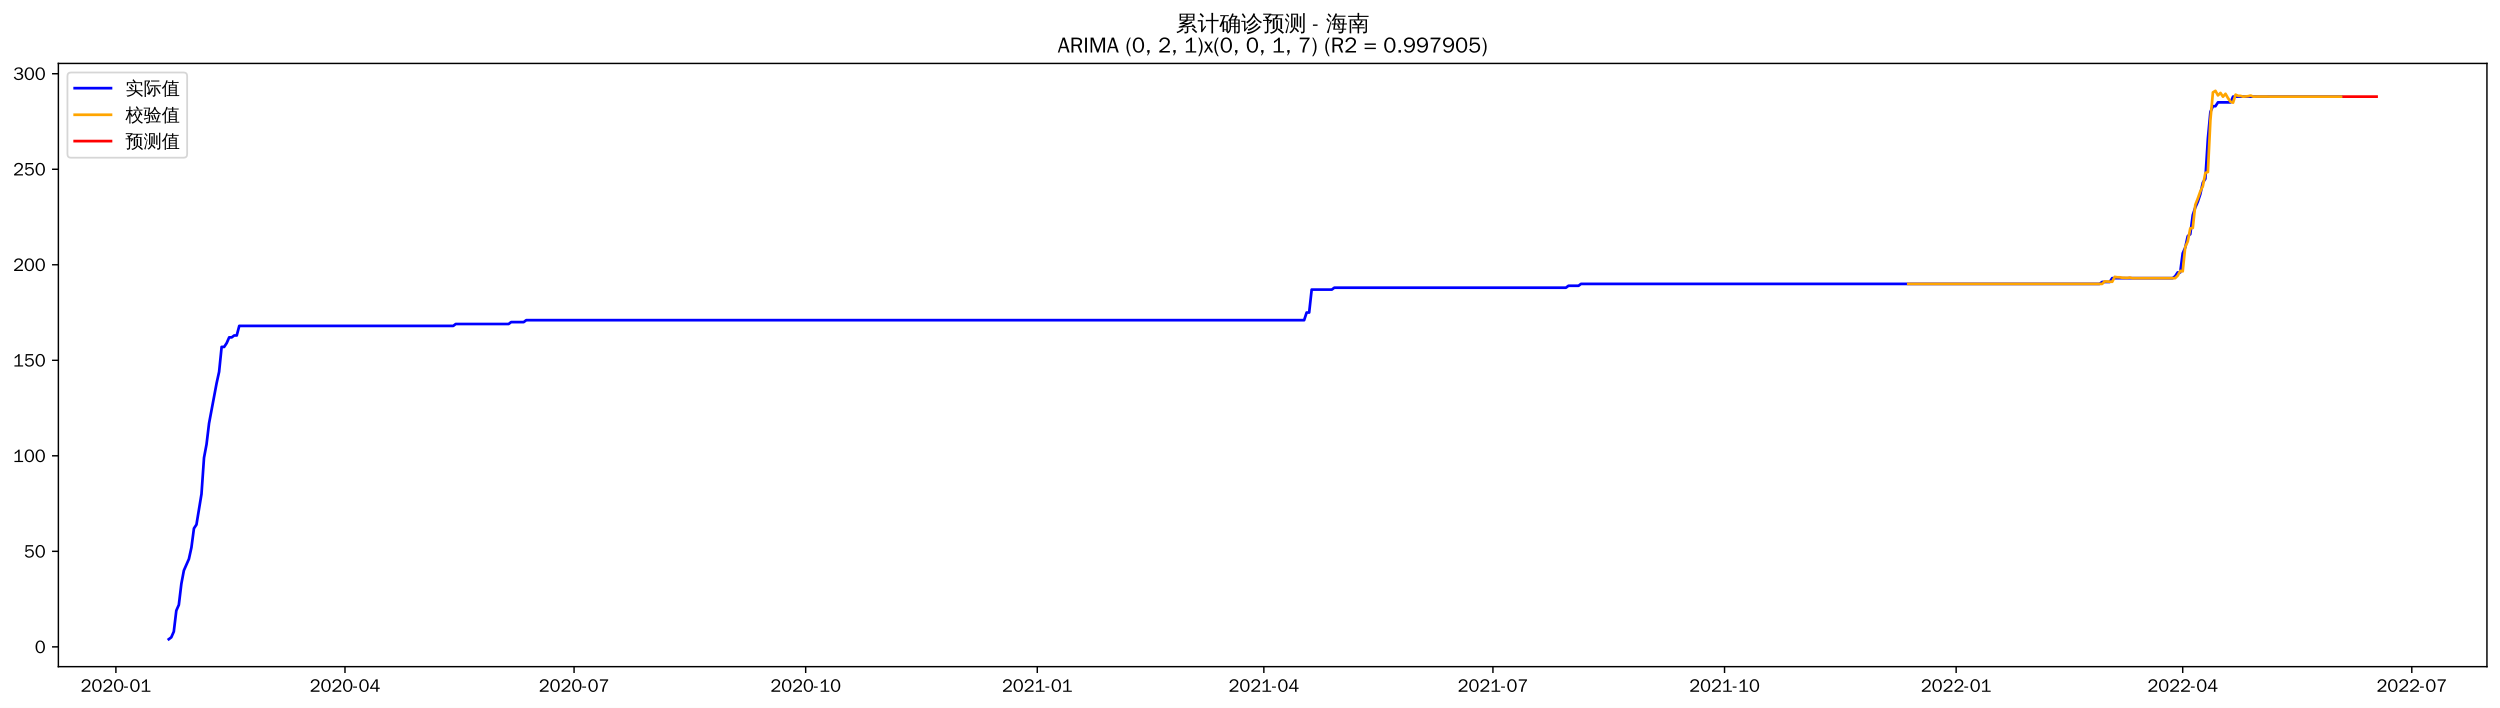
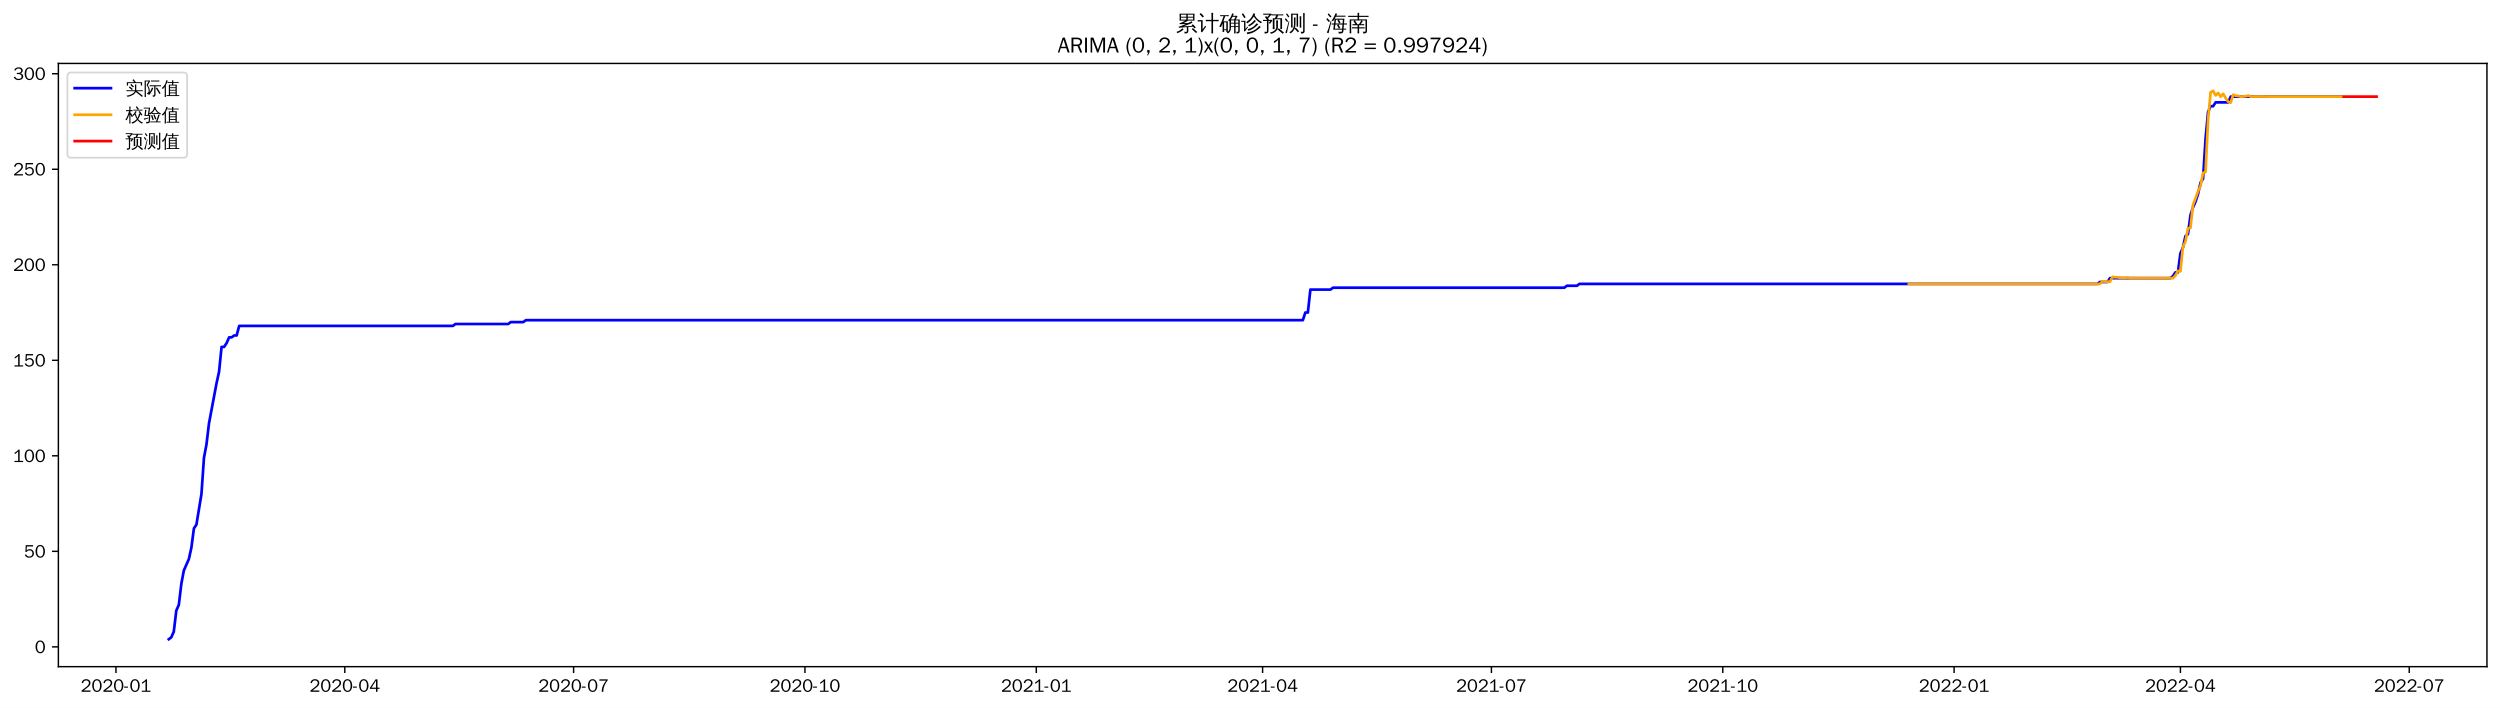
<svg xmlns="http://www.w3.org/2000/svg" xmlns:xlink="http://www.w3.org/1999/xlink" width="1378.591pt" height="390.338pt" viewBox="0 0 1378.591 390.338" version="1.1">
  <defs>
    <style type="text/css">*{stroke-linejoin: round; stroke-linecap: butt}</style>
  </defs>
  <g id="figure_1">
    <g id="patch_1">
      <path d="M 0 390.338  L 1378.591 390.338  L 1378.591 0  L 0 0  z " style="fill: #ffffff" />
    </g>
    <g id="axes_1">
      <g id="patch_2">
        <path d="M 32.191 367.62  L 1371.391 367.62  L 1371.391 34.98  L 32.191 34.98  z " style="fill: #ffffff" />
      </g>
      <g id="matplotlib.axis_1">
        <g id="xtick_1">
          <g id="line2d_1">
            <defs>
-               <path id="m9184fc60f6" d="M 0 0  L 0 3.5  " style="stroke: #000000; stroke-width: 0.8" />
+               <path id="md70f4a81b6" d="M 0 0  L 0 3.5  " style="stroke: #000000; stroke-width: 0.8" />
            </defs>
            <g>
-               <use xlink:href="#m9184fc60f6" x="63.911" y="367.62" style="stroke: #000000; stroke-width: 0.8" />
+               <use xlink:href="#md70f4a81b6" x="63.944" y="367.62" style="stroke: #000000; stroke-width: 0.8" />
            </g>
          </g>
          <g id="text_1">
-             <g transform="translate(44.42123 381.4766)scale(0.1 -0.1)">
+             <g transform="translate(44.45444 381.4766)scale(0.1 -0.1)">
              <defs>
                <path id="WenQuanYiZenHei-32" d="M 3488 0  L 369 0  L 369 456  L 2150 1850  Q 2931 2463 2931 3144  Q 2931 3619 2488 3863  Q 2231 4013 1931 4013  Q 1425 4013 1113 3619  Q 894 3356 881 3013  L 369 3169  Q 531 3981 1213 4300  Q 1544 4456 1950 4456  Q 2631 4456 3088 4044  L 3225 3888  L 3350 3706  Q 3481 3444 3481 3144  Q 3481 2313 2519 1569  L 1069 456  L 3488 456  L 3488 0  z " transform="scale(0.015625)" />
                <path id="WenQuanYiZenHei-30" d="M 3581 2175  Q 3581 1288 3169 638  Q 2713 -63 1938 -63  Q 1025 -63 563 831  Q 256 1425 256 2188  Q 256 3188 700 3819  Q 1138 4456 1888 4456  Q 2863 4456 3306 3500  Q 3581 2925 3581 2175  z M 3019 2100  Q 3019 3356 2500 3806  L 2350 3919  Q 2144 4031 1888 4031  Q 1100 4031 888 2956  Q 819 2625 819 2225  Q 819 1013 1338 569  Q 1588 356 1938 356  Q 2675 356 2925 1294  Q 3019 1663 3019 2100  z " transform="scale(0.015625)" />
                <path id="WenQuanYiZenHei-2d" d="M 1363 1444  L 0 1444  L 0 1844  L 1363 1844  L 1363 1444  z " transform="scale(0.015625)" />
                <path id="WenQuanYiZenHei-31" d="M 3556 0  L 488 0  L 488 406  L 1800 406  L 1800 3725  Q 1231 3125 588 2788  L 588 3338  Q 1456 3781 1931 4388  L 2331 4388  L 2331 406  L 3556 406  L 3556 0  z " transform="scale(0.015625)" />
              </defs>
              <use xlink:href="#WenQuanYiZenHei-32" />
              <use xlink:href="#WenQuanYiZenHei-30" x="59.961" />
              <use xlink:href="#WenQuanYiZenHei-32" x="119.922" />
              <use xlink:href="#WenQuanYiZenHei-30" x="179.883" />
              <use xlink:href="#WenQuanYiZenHei-2d" x="239.844" />
              <use xlink:href="#WenQuanYiZenHei-30" x="269.824" />
              <use xlink:href="#WenQuanYiZenHei-31" x="329.785" />
            </g>
          </g>
        </g>
        <g id="xtick_2">
          <g id="line2d_2">
            <g>
-               <use xlink:href="#m9184fc60f6" x="190.238" y="367.62" style="stroke: #000000; stroke-width: 0.8" />
+               <use xlink:href="#md70f4a81b6" x="190.127" y="367.62" style="stroke: #000000; stroke-width: 0.8" />
            </g>
          </g>
          <g id="text_2">
-             <g transform="translate(170.7478 381.4766)scale(0.1 -0.1)">
+             <g transform="translate(170.6371 381.4766)scale(0.1 -0.1)">
              <defs>
                <path id="WenQuanYiZenHei-34" d="M 3631 1025  L 2913 1025  L 2913 0  L 2381 0  L 2381 1025  L 219 1025  L 219 1388  L 2225 4388  L 2913 4388  L 2913 1444  L 3631 1444  L 3631 1025  z M 2381 1444  L 2381 3963  L 788 1444  L 2381 1444  z " transform="scale(0.015625)" />
              </defs>
              <use xlink:href="#WenQuanYiZenHei-32" />
              <use xlink:href="#WenQuanYiZenHei-30" x="59.961" />
              <use xlink:href="#WenQuanYiZenHei-32" x="119.922" />
              <use xlink:href="#WenQuanYiZenHei-30" x="179.883" />
              <use xlink:href="#WenQuanYiZenHei-2d" x="239.844" />
              <use xlink:href="#WenQuanYiZenHei-30" x="269.824" />
              <use xlink:href="#WenQuanYiZenHei-34" x="329.785" />
            </g>
          </g>
        </g>
        <g id="xtick_3">
          <g id="line2d_3">
            <g>
-               <use xlink:href="#m9184fc60f6" x="316.564" y="367.62" style="stroke: #000000; stroke-width: 0.8" />
+               <use xlink:href="#md70f4a81b6" x="316.31" y="367.62" style="stroke: #000000; stroke-width: 0.8" />
            </g>
          </g>
          <g id="text_3">
-             <g transform="translate(297.0743 381.4766)scale(0.1 -0.1)">
+             <g transform="translate(296.8197 381.4766)scale(0.1 -0.1)">
              <defs>
                <path id="WenQuanYiZenHei-37" d="M 3400 4056  Q 1838 2175 1838 0  L 1275 0  Q 1269 1438 2056 2825  Q 2381 3400 2825 3913  L 444 3913  L 500 4388  L 3400 4388  L 3400 4056  z " transform="scale(0.015625)" />
              </defs>
              <use xlink:href="#WenQuanYiZenHei-32" />
              <use xlink:href="#WenQuanYiZenHei-30" x="59.961" />
              <use xlink:href="#WenQuanYiZenHei-32" x="119.922" />
              <use xlink:href="#WenQuanYiZenHei-30" x="179.883" />
              <use xlink:href="#WenQuanYiZenHei-2d" x="239.844" />
              <use xlink:href="#WenQuanYiZenHei-30" x="269.824" />
              <use xlink:href="#WenQuanYiZenHei-37" x="329.785" />
            </g>
          </g>
        </g>
        <g id="xtick_4">
          <g id="line2d_4">
            <g>
-               <use xlink:href="#m9184fc60f6" x="444.279" y="367.62" style="stroke: #000000; stroke-width: 0.8" />
+               <use xlink:href="#md70f4a81b6" x="443.879" y="367.62" style="stroke: #000000; stroke-width: 0.8" />
            </g>
          </g>
          <g id="text_4">
-             <g transform="translate(424.789 381.4766)scale(0.1 -0.1)">
+             <g transform="translate(424.389 381.4766)scale(0.1 -0.1)">
              <use xlink:href="#WenQuanYiZenHei-32" />
              <use xlink:href="#WenQuanYiZenHei-30" x="59.961" />
              <use xlink:href="#WenQuanYiZenHei-32" x="119.922" />
              <use xlink:href="#WenQuanYiZenHei-30" x="179.883" />
              <use xlink:href="#WenQuanYiZenHei-2d" x="239.844" />
              <use xlink:href="#WenQuanYiZenHei-31" x="269.824" />
              <use xlink:href="#WenQuanYiZenHei-30" x="329.785" />
            </g>
          </g>
        </g>
        <g id="xtick_5">
          <g id="line2d_5">
            <g>
-               <use xlink:href="#m9184fc60f6" x="571.994" y="367.62" style="stroke: #000000; stroke-width: 0.8" />
+               <use xlink:href="#md70f4a81b6" x="571.448" y="367.62" style="stroke: #000000; stroke-width: 0.8" />
            </g>
          </g>
          <g id="text_5">
-             <g transform="translate(552.5037 381.4766)scale(0.1 -0.1)">
+             <g transform="translate(551.9583 381.4766)scale(0.1 -0.1)">
              <use xlink:href="#WenQuanYiZenHei-32" />
              <use xlink:href="#WenQuanYiZenHei-30" x="59.961" />
              <use xlink:href="#WenQuanYiZenHei-32" x="119.922" />
              <use xlink:href="#WenQuanYiZenHei-31" x="179.883" />
              <use xlink:href="#WenQuanYiZenHei-2d" x="239.844" />
              <use xlink:href="#WenQuanYiZenHei-30" x="269.824" />
              <use xlink:href="#WenQuanYiZenHei-31" x="329.785" />
            </g>
          </g>
        </g>
        <g id="xtick_6">
          <g id="line2d_6">
            <g>
-               <use xlink:href="#m9184fc60f6" x="696.932" y="367.62" style="stroke: #000000; stroke-width: 0.8" />
+               <use xlink:href="#md70f4a81b6" x="696.244" y="367.62" style="stroke: #000000; stroke-width: 0.8" />
            </g>
          </g>
          <g id="text_6">
-             <g transform="translate(677.4421 381.4766)scale(0.1 -0.1)">
+             <g transform="translate(676.7543 381.4766)scale(0.1 -0.1)">
              <use xlink:href="#WenQuanYiZenHei-32" />
              <use xlink:href="#WenQuanYiZenHei-30" x="59.961" />
              <use xlink:href="#WenQuanYiZenHei-32" x="119.922" />
              <use xlink:href="#WenQuanYiZenHei-31" x="179.883" />
              <use xlink:href="#WenQuanYiZenHei-2d" x="239.844" />
              <use xlink:href="#WenQuanYiZenHei-30" x="269.824" />
              <use xlink:href="#WenQuanYiZenHei-34" x="329.785" />
            </g>
          </g>
        </g>
        <g id="xtick_7">
          <g id="line2d_7">
            <g>
-               <use xlink:href="#m9184fc60f6" x="823.258" y="367.62" style="stroke: #000000; stroke-width: 0.8" />
+               <use xlink:href="#md70f4a81b6" x="822.427" y="367.62" style="stroke: #000000; stroke-width: 0.8" />
            </g>
          </g>
          <g id="text_7">
-             <g transform="translate(803.7686 381.4766)scale(0.1 -0.1)">
+             <g transform="translate(802.9369 381.4766)scale(0.1 -0.1)">
              <use xlink:href="#WenQuanYiZenHei-32" />
              <use xlink:href="#WenQuanYiZenHei-30" x="59.961" />
              <use xlink:href="#WenQuanYiZenHei-32" x="119.922" />
              <use xlink:href="#WenQuanYiZenHei-31" x="179.883" />
              <use xlink:href="#WenQuanYiZenHei-2d" x="239.844" />
              <use xlink:href="#WenQuanYiZenHei-30" x="269.824" />
              <use xlink:href="#WenQuanYiZenHei-37" x="329.785" />
            </g>
          </g>
        </g>
        <g id="xtick_8">
          <g id="line2d_8">
            <g>
-               <use xlink:href="#m9184fc60f6" x="950.973" y="367.62" style="stroke: #000000; stroke-width: 0.8" />
+               <use xlink:href="#md70f4a81b6" x="949.996" y="367.62" style="stroke: #000000; stroke-width: 0.8" />
            </g>
          </g>
          <g id="text_8">
-             <g transform="translate(931.4833 381.4766)scale(0.1 -0.1)">
+             <g transform="translate(930.5062 381.4766)scale(0.1 -0.1)">
              <use xlink:href="#WenQuanYiZenHei-32" />
              <use xlink:href="#WenQuanYiZenHei-30" x="59.961" />
              <use xlink:href="#WenQuanYiZenHei-32" x="119.922" />
              <use xlink:href="#WenQuanYiZenHei-31" x="179.883" />
              <use xlink:href="#WenQuanYiZenHei-2d" x="239.844" />
              <use xlink:href="#WenQuanYiZenHei-31" x="269.824" />
              <use xlink:href="#WenQuanYiZenHei-30" x="329.785" />
            </g>
          </g>
        </g>
        <g id="xtick_9">
          <g id="line2d_9">
            <g>
-               <use xlink:href="#m9184fc60f6" x="1078.688" y="367.62" style="stroke: #000000; stroke-width: 0.8" />
+               <use xlink:href="#md70f4a81b6" x="1077.565" y="367.62" style="stroke: #000000; stroke-width: 0.8" />
            </g>
          </g>
          <g id="text_9">
-             <g transform="translate(1059.198 381.4766)scale(0.1 -0.1)">
+             <g transform="translate(1058.075 381.4766)scale(0.1 -0.1)">
              <use xlink:href="#WenQuanYiZenHei-32" />
              <use xlink:href="#WenQuanYiZenHei-30" x="59.961" />
              <use xlink:href="#WenQuanYiZenHei-32" x="119.922" />
              <use xlink:href="#WenQuanYiZenHei-32" x="179.883" />
              <use xlink:href="#WenQuanYiZenHei-2d" x="239.844" />
              <use xlink:href="#WenQuanYiZenHei-30" x="269.824" />
              <use xlink:href="#WenQuanYiZenHei-31" x="329.785" />
            </g>
          </g>
        </g>
        <g id="xtick_10">
          <g id="line2d_10">
            <g>
-               <use xlink:href="#m9184fc60f6" x="1203.626" y="367.62" style="stroke: #000000; stroke-width: 0.8" />
+               <use xlink:href="#md70f4a81b6" x="1202.361" y="367.62" style="stroke: #000000; stroke-width: 0.8" />
            </g>
          </g>
          <g id="text_10">
-             <g transform="translate(1184.136 381.4766)scale(0.1 -0.1)">
+             <g transform="translate(1182.871 381.4766)scale(0.1 -0.1)">
              <use xlink:href="#WenQuanYiZenHei-32" />
              <use xlink:href="#WenQuanYiZenHei-30" x="59.961" />
              <use xlink:href="#WenQuanYiZenHei-32" x="119.922" />
              <use xlink:href="#WenQuanYiZenHei-32" x="179.883" />
              <use xlink:href="#WenQuanYiZenHei-2d" x="239.844" />
              <use xlink:href="#WenQuanYiZenHei-30" x="269.824" />
              <use xlink:href="#WenQuanYiZenHei-34" x="329.785" />
            </g>
          </g>
        </g>
        <g id="xtick_11">
          <g id="line2d_11">
            <g>
-               <use xlink:href="#m9184fc60f6" x="1329.953" y="367.62" style="stroke: #000000; stroke-width: 0.8" />
+               <use xlink:href="#md70f4a81b6" x="1328.544" y="367.62" style="stroke: #000000; stroke-width: 0.8" />
            </g>
          </g>
          <g id="text_11">
-             <g transform="translate(1310.463 381.4766)scale(0.1 -0.1)">
+             <g transform="translate(1309.054 381.4766)scale(0.1 -0.1)">
              <use xlink:href="#WenQuanYiZenHei-32" />
              <use xlink:href="#WenQuanYiZenHei-30" x="59.961" />
              <use xlink:href="#WenQuanYiZenHei-32" x="119.922" />
              <use xlink:href="#WenQuanYiZenHei-32" x="179.883" />
              <use xlink:href="#WenQuanYiZenHei-2d" x="239.844" />
              <use xlink:href="#WenQuanYiZenHei-30" x="269.824" />
              <use xlink:href="#WenQuanYiZenHei-37" x="329.785" />
            </g>
          </g>
        </g>
      </g>
      <g id="matplotlib.axis_2">
        <g id="ytick_1">
          <g id="line2d_12">
            <defs>
-               <path id="ma8af2df7ea" d="M 0 0  L -3.5 0  " style="stroke: #000000; stroke-width: 0.8" />
+               <path id="m73892a8f5a" d="M 0 0  L -3.5 0  " style="stroke: #000000; stroke-width: 0.8" />
            </defs>
            <g>
-               <use xlink:href="#ma8af2df7ea" x="32.191" y="356.715" style="stroke: #000000; stroke-width: 0.8" />
+               <use xlink:href="#m73892a8f5a" x="32.191" y="356.715" style="stroke: #000000; stroke-width: 0.8" />
            </g>
          </g>
          <g id="text_12">
            <g transform="translate(19.19375 360.1427)scale(0.1 -0.1)">
              <use xlink:href="#WenQuanYiZenHei-30" />
            </g>
          </g>
        </g>
        <g id="ytick_2">
          <g id="line2d_13">
            <g>
-               <use xlink:href="#ma8af2df7ea" x="32.191" y="304.037" style="stroke: #000000; stroke-width: 0.8" />
+               <use xlink:href="#m73892a8f5a" x="32.191" y="304.037" style="stroke: #000000; stroke-width: 0.8" />
            </g>
          </g>
          <g id="text_13">
            <g transform="translate(13.19688 307.465)scale(0.1 -0.1)">
              <defs>
                <path id="WenQuanYiZenHei-35" d="M 3531 1488  Q 3531 688 2913 250  Q 2456 -63 1844 -63  Q 1175 -63 706 350  Q 413 613 306 975  L 781 1131  Q 1000 538 1569 406  Q 1706 369 1856 369  Q 2550 369 2850 869  Q 3000 1131 3000 1494  Q 3000 2056 2581 2356  Q 2319 2538 1969 2538  Q 1400 2538 1031 2075  Q 981 2013 938 1938  L 500 2031  L 644 4388  L 3244 4388  L 3200 3919  L 1044 3919  L 950 2500  Q 1431 2975 2006 2975  Q 2713 2975 3163 2475  Q 3531 2063 3531 1488  z " transform="scale(0.015625)" />
              </defs>
              <use xlink:href="#WenQuanYiZenHei-35" />
              <use xlink:href="#WenQuanYiZenHei-30" x="59.961" />
            </g>
          </g>
        </g>
        <g id="ytick_3">
          <g id="line2d_14">
            <g>
-               <use xlink:href="#ma8af2df7ea" x="32.191" y="251.359" style="stroke: #000000; stroke-width: 0.8" />
+               <use xlink:href="#m73892a8f5a" x="32.191" y="251.359" style="stroke: #000000; stroke-width: 0.8" />
            </g>
          </g>
          <g id="text_14">
            <g transform="translate(7.2 254.7873)scale(0.1 -0.1)">
              <use xlink:href="#WenQuanYiZenHei-31" />
              <use xlink:href="#WenQuanYiZenHei-30" x="59.961" />
              <use xlink:href="#WenQuanYiZenHei-30" x="119.922" />
            </g>
          </g>
        </g>
        <g id="ytick_4">
          <g id="line2d_15">
            <g>
-               <use xlink:href="#ma8af2df7ea" x="32.191" y="198.681" style="stroke: #000000; stroke-width: 0.8" />
+               <use xlink:href="#m73892a8f5a" x="32.191" y="198.681" style="stroke: #000000; stroke-width: 0.8" />
            </g>
          </g>
          <g id="text_15">
            <g transform="translate(7.2 202.1096)scale(0.1 -0.1)">
              <use xlink:href="#WenQuanYiZenHei-31" />
              <use xlink:href="#WenQuanYiZenHei-35" x="59.961" />
              <use xlink:href="#WenQuanYiZenHei-30" x="119.922" />
            </g>
          </g>
        </g>
        <g id="ytick_5">
          <g id="line2d_16">
            <g>
-               <use xlink:href="#ma8af2df7ea" x="32.191" y="146.004" style="stroke: #000000; stroke-width: 0.8" />
+               <use xlink:href="#m73892a8f5a" x="32.191" y="146.004" style="stroke: #000000; stroke-width: 0.8" />
            </g>
          </g>
          <g id="text_16">
            <g transform="translate(7.2 149.4319)scale(0.1 -0.1)">
              <use xlink:href="#WenQuanYiZenHei-32" />
              <use xlink:href="#WenQuanYiZenHei-30" x="59.961" />
              <use xlink:href="#WenQuanYiZenHei-30" x="119.922" />
            </g>
          </g>
        </g>
        <g id="ytick_6">
          <g id="line2d_17">
            <g>
-               <use xlink:href="#ma8af2df7ea" x="32.191" y="93.326" style="stroke: #000000; stroke-width: 0.8" />
+               <use xlink:href="#m73892a8f5a" x="32.191" y="93.326" style="stroke: #000000; stroke-width: 0.8" />
            </g>
          </g>
          <g id="text_17">
            <g transform="translate(7.2 96.75414)scale(0.1 -0.1)">
              <use xlink:href="#WenQuanYiZenHei-32" />
              <use xlink:href="#WenQuanYiZenHei-35" x="59.961" />
              <use xlink:href="#WenQuanYiZenHei-30" x="119.922" />
            </g>
          </g>
        </g>
        <g id="ytick_7">
          <g id="line2d_18">
            <g>
-               <use xlink:href="#ma8af2df7ea" x="32.191" y="40.648" style="stroke: #000000; stroke-width: 0.8" />
+               <use xlink:href="#m73892a8f5a" x="32.191" y="40.648" style="stroke: #000000; stroke-width: 0.8" />
            </g>
          </g>
          <g id="text_18">
-             <g transform="translate(7.2 44.07643)scale(0.1 -0.1)">
+             <g transform="translate(7.2 44.07642)scale(0.1 -0.1)">
              <defs>
                <path id="WenQuanYiZenHei-33" d="M 3588 1231  Q 3588 494 2875 144  Q 2450 -63 1925 -63  Q 1044 -63 556 488  Q 356 706 256 1000  L 769 1169  Q 994 375 1913 375  Q 2631 375 2900 788  Q 3019 975 3019 1231  Q 3019 1638 2638 1881  Q 2325 2081 1613 2069  L 1338 2069  L 1338 2494  Q 1969 2494 2094 2506  Q 2325 2544 2463 2613  Q 2763 2756 2844 3100  Q 2863 3169 2863 3244  Q 2863 3744 2381 3944  L 2163 4006  Q 2056 4025 1931 4025  Q 1388 4025 1075 3631  Q 969 3488 906 3313  L 419 3456  Q 675 4150 1400 4369  Q 1669 4456 1975 4456  Q 2694 4456 3106 4050  Q 3419 3744 3419 3275  Q 3419 2813 3025 2513  Q 2825 2356 2575 2319  L 2575 2306  Q 3181 2213 3450 1769  Q 3588 1525 3588 1231  z " transform="scale(0.015625)" />
              </defs>
              <use xlink:href="#WenQuanYiZenHei-33" />
              <use xlink:href="#WenQuanYiZenHei-30" x="59.961" />
              <use xlink:href="#WenQuanYiZenHei-30" x="119.922" />
            </g>
          </g>
        </g>
      </g>
      <g id="line2d_19">
-         <path d="M 93.063 352.5  L 94.452 351.447  L 95.84 348.286  L 97.228 336.697  L 98.616 333.536  L 100.004 321.947  L 101.393 314.572  L 104.169 308.251  L 105.557 301.93  L 106.945 291.394  L 108.334 289.287  L 111.11 272.43  L 112.498 252.413  L 113.886 245.038  L 115.275 233.449  L 119.439 211.324  L 120.827 205.003  L 122.216 191.307  L 123.604 191.307  L 124.992 189.199  L 126.38 186.039  L 127.768 186.039  L 129.157 184.985  L 130.545 184.985  L 131.933 179.717  L 249.93 179.717  L 251.319 178.664  L 280.471 178.664  L 281.859 177.61  L 288.8 177.61  L 290.188 176.557  L 719.143 176.557  L 720.531 172.343  L 721.92 172.343  L 723.308 159.7  L 734.413 159.7  L 735.802 158.646  L 863.516 158.646  L 864.905 157.593  L 870.457 157.593  L 871.846 156.539  L 1157.816 156.539  L 1159.204 155.486  L 1163.368 155.486  L 1164.757 153.379  L 1198.073 153.379  L 1199.462 152.325  L 1200.85 150.218  L 1202.238 150.218  L 1203.626 139.682  L 1205.014 136.522  L 1206.403 130.2  L 1207.791 129.147  L 1209.179 118.611  L 1210.567 114.397  L 1211.955 111.236  L 1213.344 107.022  L 1214.732 100.701  L 1216.12 98.594  L 1217.508 76.469  L 1218.896 61.719  L 1220.285 58.559  L 1221.673 58.559  L 1223.061 56.452  L 1230.002 56.452  L 1231.39 53.291  L 1291.083 53.291  L 1291.083 53.291  " clip-path="url(#p2ca01fe289)" style="fill: none; stroke: #0000ff; stroke-width: 1.5; stroke-linecap: square" />
+         <path d="M 93.063 352.5  L 94.45 351.447  L 95.837 348.286  L 97.223 336.697  L 98.61 333.536  L 99.996 321.947  L 101.383 314.572  L 104.156 308.251  L 105.543 301.93  L 106.93 291.394  L 108.316 289.287  L 111.089 272.43  L 112.476 252.413  L 113.863 245.038  L 115.249 233.449  L 119.409 211.324  L 120.796 205.003  L 122.182 191.307  L 123.569 191.307  L 124.956 189.199  L 126.342 186.039  L 127.729 186.039  L 129.116 184.985  L 130.502 184.985  L 131.889 179.717  L 249.752 179.717  L 251.138 178.664  L 280.257 178.664  L 281.644 177.61  L 288.577 177.61  L 289.964 176.557  L 718.43 176.557  L 719.817 172.343  L 721.203 172.343  L 722.59 159.7  L 733.683 159.7  L 735.07 158.646  L 862.639 158.646  L 864.025 157.593  L 869.572 157.593  L 870.959 156.539  L 1156.603 156.539  L 1157.989 155.486  L 1162.149 155.486  L 1163.536 153.379  L 1196.815 153.379  L 1198.201 152.325  L 1199.588 150.218  L 1200.975 150.218  L 1202.361 139.682  L 1203.748 136.522  L 1205.135 130.2  L 1206.521 129.147  L 1207.908 118.611  L 1209.294 114.397  L 1210.681 111.236  L 1212.068 107.022  L 1213.454 100.701  L 1214.841 98.594  L 1216.228 76.469  L 1217.614 61.719  L 1219.001 58.559  L 1220.387 58.559  L 1221.774 56.452  L 1228.707 56.452  L 1230.094 53.291  L 1291.105 53.291  L 1291.105 53.291  " clip-path="url(#p964e04b709)" style="fill: none; stroke: #0000ff; stroke-width: 1.5; stroke-linecap: square" />
      </g>
      <g id="line2d_20">
-         <path d="M 1052.312 156.539  L 1159.204 156.539  L 1160.592 155.179  L 1164.757 155.377  L 1166.145 152.687  L 1167.533 152.889  L 1168.921 152.903  L 1170.309 153.17  L 1173.086 153.274  L 1174.474 153.048  L 1175.862 153.401  L 1199.462 153.379  L 1200.85 152.018  L 1202.238 149.386  L 1203.626 149.629  L 1205.014 136.193  L 1206.403 133.128  L 1207.791 125.953  L 1209.179 125.703  L 1210.567 112.971  L 1211.955 109.429  L 1213.344 105.514  L 1214.732 102.637  L 1216.12 95.366  L 1217.508 94.841  L 1218.896 66.221  L 1220.285 50.943  L 1221.673 50.1  L 1223.061 52.595  L 1224.449 51.247  L 1225.837 53.324  L 1227.226 51.723  L 1228.614 54.137  L 1230.002 56.127  L 1231.39 56.594  L 1232.778 52.211  L 1234.167 52.826  L 1235.555 52.894  L 1236.943 53.315  L 1239.72 53.054  L 1241.108 52.693  L 1242.496 53.284  L 1246.661 53.239  L 1253.602 53.287  L 1291.083 53.291  L 1291.083 53.291  " clip-path="url(#p2ca01fe289)" style="fill: none; stroke: #ffa500; stroke-width: 1.5; stroke-linecap: square" />
+         <path d="M 1052.606 156.539  L 1157.989 156.539  L 1159.376 155.179  L 1163.536 155.377  L 1164.923 152.687  L 1166.309 152.889  L 1167.696 152.903  L 1169.082 153.17  L 1171.856 153.274  L 1173.242 153.048  L 1174.629 153.401  L 1198.201 153.379  L 1199.588 152.018  L 1200.975 149.386  L 1202.361 149.629  L 1203.748 136.193  L 1205.135 133.128  L 1206.521 125.953  L 1207.908 125.703  L 1209.294 112.971  L 1210.681 109.429  L 1212.068 105.514  L 1213.454 102.637  L 1214.841 95.366  L 1216.228 94.841  L 1217.614 66.221  L 1219.001 50.943  L 1220.387 50.1  L 1221.774 52.595  L 1223.161 51.247  L 1224.547 53.324  L 1225.934 51.723  L 1227.321 54.137  L 1228.707 56.127  L 1230.094 56.594  L 1231.48 52.211  L 1232.867 52.826  L 1234.254 52.894  L 1235.64 53.315  L 1238.414 53.054  L 1239.8 52.693  L 1241.187 53.284  L 1245.347 53.239  L 1252.28 53.287  L 1291.105 53.291  L 1291.105 53.291  " clip-path="url(#p964e04b709)" style="fill: none; stroke: #ffa500; stroke-width: 1.5; stroke-linecap: square" />
      </g>
      <g id="line2d_21">
-         <path d="M 1292.471 53.291  L 1293.859 53.291  L 1295.248 53.291  L 1296.636 53.291  L 1298.024 53.291  L 1299.412 53.291  L 1300.8 53.291  L 1302.189 53.291  L 1303.577 53.291  L 1304.965 53.291  L 1306.353 53.291  L 1307.741 53.291  L 1309.13 53.291  L 1310.518 53.291  " clip-path="url(#p2ca01fe289)" style="fill: none; stroke: #ff0000; stroke-width: 1.5; stroke-linecap: square" />
+         <path d="M 1292.492 53.291  L 1293.878 53.291  L 1295.265 53.291  L 1296.652 53.291  L 1298.038 53.291  L 1299.425 53.291  L 1300.812 53.291  L 1302.198 53.291  L 1303.585 53.291  L 1304.971 53.291  L 1306.358 53.291  L 1307.745 53.291  L 1309.131 53.291  L 1310.518 53.291  " clip-path="url(#p964e04b709)" style="fill: none; stroke: #ff0000; stroke-width: 1.5; stroke-linecap: square" />
      </g>
      <g id="patch_3">
        <path d="M 32.191 367.62  L 32.191 34.98  " style="fill: none; stroke: #000000; stroke-width: 0.8; stroke-linejoin: miter; stroke-linecap: square" />
      </g>
      <g id="patch_4">
        <path d="M 1371.391 367.62  L 1371.391 34.98  " style="fill: none; stroke: #000000; stroke-width: 0.8; stroke-linejoin: miter; stroke-linecap: square" />
      </g>
      <g id="patch_5">
        <path d="M 32.191 367.62  L 1371.391 367.62  " style="fill: none; stroke: #000000; stroke-width: 0.8; stroke-linejoin: miter; stroke-linecap: square" />
      </g>
      <g id="patch_6">
        <path d="M 32.191 34.98  L 1371.391 34.98  " style="fill: none; stroke: #000000; stroke-width: 0.8; stroke-linejoin: miter; stroke-linecap: square" />
      </g>
      <g id="text_19">
        <g transform="translate(648.3934 16.96125)scale(0.12 -0.12)">
          <defs>
            <path id="WenQuanYiZenHei-7d2f" d="M 5963 -681  Q 5363 -81 4706 456  L 5000 819  Q 5675 269 6294 -350  L 5963 -681  z M 1944 738  Q 2094 556 2281 413  Q 1575 -356 375 -706  Q 350 -481 200 -319  Q 725 -181 1122 69  Q 1519 319 1944 738  z M 3244 -169  L 3244 1063  L 869 881  L 850 1181  Q 1431 1325 2969 1988  L 1119 1931  L 1113 2231  Q 1350 2263 1862 2497  Q 2375 2731 2800 2988  L 1094 2988  Q 1169 4006 1094 5019  L 5506 5019  Q 5425 4006 5500 2988  L 3431 2988  Q 3475 2931 3525 2875  Q 2856 2494 2281 2256  L 3388 2269  L 3650 2288  Q 4338 2606 4650 2800  Q 4744 2563 4881 2344  Q 4644 2225 3975 1956  L 2269 1281  L 4444 1425  L 4813 1469  L 4681 1588  L 4988 1938  Q 5481 1500 5863 963  L 5481 694  Q 5300 950 5081 1188  L 4463 1163  L 3669 1100  L 3669 -250  Q 3669 -444 3488 -594  Q 3225 -819 2569 -813  Q 2638 -513 2431 -294  Q 2619 -319 2900 -322  Q 3181 -325 3212 -294  Q 3244 -263 3244 -169  z M 3513 4131  L 5081 4131  L 5081 4725  L 3513 4725  L 3513 4131  z M 3088 4131  L 3088 4725  L 1519 4725  L 1519 4131  L 3088 4131  z M 3513 3856  L 3513 3288  L 5081 3288  L 5081 3856  L 3513 3856  z M 3088 3856  L 1519 3856  L 1519 3288  L 3088 3288  L 3088 3856  z " transform="scale(0.015625)" />
            <path id="WenQuanYiZenHei-8ba1" d="M 4569 -769  Q 4313 -738 4056 -769  Q 4081 -294 4081 175  L 4081 2806  L 3213 2806  Q 2813 2806 2413 2788  Q 2438 3000 2413 3219  Q 2813 3200 3213 3200  L 4081 3200  L 4081 4313  Q 4081 4788 4056 5263  Q 4313 5231 4569 5263  Q 4550 4788 4550 4313  L 4550 3200  L 5381 3200  Q 5781 3200 6181 3219  Q 6163 3000 6181 2788  Q 5781 2806 5381 2806  L 4550 2806  L 4550 175  Q 4550 -294 4569 -769  z M 38 2725  Q 63 2931 38 3138  Q 419 3119 800 3119  L 1481 3119  L 1481 425  L 2044 1150  L 2250 1488  L 2525 1188  L 2313 950  L 1294 -488  L 963 -231  Q 1025 -94 1025 63  L 1025 2744  L 800 2744  Q 419 2744 38 2725  z M 1450 3913  Q 1094 4438 600 4831  L 913 5225  Q 1488 4769 1869 4194  L 1450 3913  z " transform="scale(0.015625)" />
            <path id="WenQuanYiZenHei-786e" d="M 4794 -769  Q 4563 -744 4331 -769  Q 4350 -344 4350 81  L 4350 1081  L 3419 1081  L 3419 788  Q 3419 225 3150 -194  Q 2881 -613 2456 -806  Q 2375 -569 2150 -444  Q 2531 -344 2765 -15  Q 3000 313 3000 788  L 2994 2919  L 2888 2813  Q 2769 3000 2563 3081  Q 3044 3494 3309 3969  Q 3575 4444 3763 5119  Q 3981 5044 4213 5013  Q 4144 4700 4025 4400  L 5238 4400  L 5306 4050  Q 5213 4031 5163 3947  Q 5113 3863 4813 3325  L 5994 3325  L 5994 -150  Q 5981 -519 5738 -656  Q 5469 -806 5069 -806  Q 5125 -525 4956 -294  Q 5100 -313 5290 -316  Q 5481 -319 5525 -278  Q 5569 -238 5569 25  L 5569 1081  L 4769 1081  L 4769 81  Q 4769 -344 4794 -769  z M 4769 1344  L 5569 1344  L 5569 2100  L 4769 2100  L 4769 1344  z M 4350 1344  L 4350 2100  L 3413 2100  L 3419 1344  L 4350 1344  z M 4769 2363  L 5569 2363  L 5569 3038  L 4769 3038  L 4769 2363  z M 4350 2363  L 4350 3038  L 3413 3038  L 3413 2363  L 4350 2363  z M 3375 3325  L 4350 3325  L 4344 3331  L 4775 4113  L 3894 4113  Q 3688 3700 3375 3325  z M 481 1069  Q 281 1194 -25 1188  Q 775 2750 1244 4294  L 869 4294  Q 563 4294 250 4275  Q 269 4438 250 4594  Q 563 4581 869 4581  L 2156 4581  Q 2463 4581 2775 4594  Q 2756 4438 2775 4275  Q 2463 4294 2156 4294  L 1744 4294  L 1181 2763  L 2494 2763  L 2494 -338  L 2050 -338  L 2050 156  L 1406 156  Q 1406 -94 1419 -350  Q 1181 -325 938 -350  Q 956 75 956 500  L 956 2181  L 769 1713  Q 631 1388 481 1069  z M 2050 2475  L 1400 2475  L 1400 425  L 2050 425  L 2050 2475  z " transform="scale(0.015625)" />
            <path id="WenQuanYiZenHei-8bca" d="M 5369 1456  Q 5556 1256 5775 1100  Q 5038 344 4081 -225  Q 3106 -819 1788 -1006  Q 1788 -725 1631 -500  Q 3363 -306 4406 519  Q 4919 956 5369 1456  z M 4594 2219  Q 4781 2031 5013 1881  Q 3625 394 2150 -25  Q 2113 250 1913 444  Q 2475 594 3015 850  Q 3556 1106 3919 1463  Q 4275 1819 4594 2219  z M 3969 3188  Q 4150 3013 4356 2881  Q 3625 1913 2306 1275  Q 2244 1500 2056 1644  Q 2619 1900 3053 2256  Q 3488 2613 3969 3188  z M 5813 2194  Q 4525 2913 3731 4188  Q 2919 2844 1813 2163  Q 1700 2413 1456 2550  Q 1950 2844 2400 3231  Q 2850 3619 3113 4063  Q 3413 4581 3644 5163  Q 3881 5038 4144 4963  Q 4056 4775 3963 4594  Q 4325 3919 4844 3441  Q 5363 2963 6175 2538  Q 5931 2431 5813 2194  z M 31 2613  Q 50 2775 31 2938  Q 325 2925 619 2925  L 1275 2925  L 1275 506  L 1675 1006  L 1831 1250  L 2038 1013  L 1881 838  L 1100 -256  L 825 -25  Q 869 81 869 200  L 869 2625  L 31 2613  z M 950 3713  Q 606 4325 200 4881  L 556 5163  Q 981 4588 1338 3944  L 950 3713  z " transform="scale(0.015625)" />
            <path id="WenQuanYiZenHei-9884" d="M 1206 19  L 1206 2888  L 669 2888  Q 356 2888 50 2869  Q 63 3044 50 3213  Q 363 3194 669 3194  L 1250 3194  Q 950 3631 606 4031  L 963 4338  L 1263 3975  L 1913 4719  L 731 4719  Q 419 4719 106 4706  Q 125 4875 106 5044  Q 419 5031 731 5031  L 2481 5031  L 2544 4663  Q 2394 4613 2256 4466  Q 2119 4319 1525 3631  Q 1656 3444 1788 3250  L 1700 3194  L 2700 3194  L 2763 2825  Q 2656 2819 2613 2763  L 2100 2038  L 1750 2288  L 2175 2888  L 1638 2888  L 1638 -150  Q 1638 -525 1363 -669  Q 1075 -819 525 -813  Q 594 -513 388 -294  Q 575 -313 837 -316  Q 1100 -319 1153 -272  Q 1206 -225 1206 19  z M 5813 -888  Q 5100 -225 4306 375  L 4669 719  Q 5481 106 6219 -575  L 5813 -888  z M 2375 -906  Q 2294 -631 2025 -506  Q 2769 -431 3353 19  Q 3938 469 3938 1069  L 3938 2200  Q 3938 2625 3913 3050  Q 4188 3025 4456 3050  Q 4431 2625 4431 2200  L 4431 1069  Q 4431 681 4225 319  Q 3644 -606 2375 -906  z M 3444 488  Q 3169 513 2894 488  Q 2919 913 2919 1338  L 2919 3675  Q 3219 3675 3525 3675  Q 3750 4013 3931 4525  L 3238 4525  Q 2888 4525 2538 4513  Q 2556 4669 2538 4831  Q 2888 4813 3238 4813  L 5313 4813  Q 5663 4813 6006 4831  Q 5988 4669 6006 4513  Q 5663 4525 5313 4525  L 4481 4525  Q 4388 4088 4088 3675  L 5644 3675  L 5644 513  L 5144 513  L 5144 3388  L 3894 3388  L 3875 3363  Q 3863 3375 3844 3388  Q 3631 3388 3413 3388  L 3419 1338  Q 3419 913 3444 488  z " transform="scale(0.015625)" />
            <path id="WenQuanYiZenHei-6d4b" d="M 5450 138  L 5450 4306  Q 5450 4750 5425 5188  Q 5663 5163 5906 5188  Q 5881 4750 5881 4306  L 5881 -38  Q 5888 -569 5519 -719  Q 5194 -831 4825 -813  Q 4894 -519 4694 -281  Q 4869 -306 5094 -309  Q 5319 -313 5384 -256  Q 5450 -200 5450 138  z M 4900 938  Q 4663 963 4419 938  Q 4444 1375 4444 1819  L 4444 3381  Q 4444 3819 4419 4263  Q 4663 4238 4900 4263  Q 4875 3819 4875 3381  L 4875 1819  Q 4875 1375 4900 938  z M 2750 2025  L 2750 3038  Q 2750 3481 2725 3919  Q 2963 3894 3206 3919  Q 3181 3481 3181 3038  L 3181 2025  Q 3181 1263 2919 625  L 3231 956  Q 3781 431 4256 -150  L 3888 -456  Q 3431 106 2906 600  Q 2531 -288 1738 -769  Q 1606 -519 1338 -450  Q 1988 -156 2369 478  Q 2750 1113 2750 2025  z M 2363 969  Q 2119 994 1881 969  Q 1906 1406 1906 1850  L 1906 5038  L 3956 5031  L 3956 1200  L 3525 1200  L 3525 4713  L 2338 4713  L 2338 1850  Q 2338 1406 2363 969  z M 663 -738  Q 481 -588 206 -575  Q 400 -69 606 581  Q 813 1231 1200 2838  L 1381 2706  L 875 338  L 663 -738  z M 1006 2856  L 731 2550  L 75 3400  L 350 3713  L 1006 2856  z M 1088 3913  Q 781 4388 425 4800  L 694 5125  Q 1069 4688 1388 4188  L 1088 3913  z " transform="scale(0.015625)" />
            <path id="WenQuanYiZenHei-20" transform="scale(0.015625)" />
            <path id="WenQuanYiZenHei-6d77" d="M 4200 863  L 3781 638  L 3250 1631  L 3631 1838  L 2769 1838  L 2613 619  L 4756 619  L 4850 1838  L 3675 1838  L 4200 863  z M 3681 3244  L 2944 3244  L 2806 2144  L 4881 2144  L 4969 3244  L 3819 3244  L 4288 2394  L 3875 2163  L 3375 3069  L 3681 3244  z M 6163 2163  Q 6150 1994 6163 1825  Q 5856 1838 5544 1838  L 5281 1838  L 5181 619  L 5944 619  L 5944 313  L 5156 313  L 5119 -150  Q 5081 -531 4763 -700  Q 4469 -831 4144 -813  L 3744 -813  Q 3781 -656 3731 -518  Q 3681 -381 3575 -294  Q 4119 -350 4513 -288  Q 4600 -263 4650 -213  Q 4706 -94 4706 69  L 4725 313  L 2138 313  L 2331 1838  L 1669 1838  L 1669 2144  L 2375 2144  L 2531 3419  L 2531 3513  L 2063 2775  Q 1894 2931 1669 2963  Q 2125 3606 2519 4438  L 2850 5156  Q 3056 5044 3281 4975  Q 3169 4694 3050 4438  L 5113 4438  Q 5425 4438 5738 4450  Q 5719 4281 5738 4113  Q 5425 4131 5113 4131  L 2888 4131  Q 2756 3875 2569 3575  L 2750 3550  L 5425 3550  L 5306 2144  L 6163 2163  z M 769 -738  Q 556 -588 244 -575  Q 469 -69 706 581  Q 944 1231 1400 2838  L 1613 2706  L 1019 338  L 769 -738  z M 1175 2856  L 850 2550  L 88 3400  L 413 3713  L 1175 2856  z M 1269 3913  Q 913 4388 500 4800  L 806 5125  Q 1244 4688 1619 4188  L 1269 3913  z " transform="scale(0.015625)" />
            <path id="WenQuanYiZenHei-5357" d="M 3363 -769  Q 3125 -744 2888 -769  Q 2906 -325 2906 113  L 2906 700  L 1906 700  Q 1581 700 1263 681  Q 1281 856 1263 1031  Q 1581 1019 1906 1019  L 2906 1019  L 2906 1619  L 2050 1619  Q 1731 1619 1406 1606  Q 1425 1781 1406 1956  L 2281 1938  Q 2013 2375 1694 2781  L 2000 3025  L 1013 3025  L 1019 131  Q 1019 -306 1044 -750  Q 800 -725 563 -750  Q 588 -306 581 131  L 581 3344  L 2906 3344  L 2906 4075  L 763 4075  Q 438 4075 119 4056  Q 131 4231 119 4406  Q 438 4394 763 4394  L 2906 4394  Q 2906 4825 2888 5256  Q 3125 5231 3363 5256  Q 3344 4825 3344 4394  L 5488 4394  Q 5813 4394 6131 4406  Q 6119 4231 6131 4056  Q 5813 4075 5488 4075  L 3344 4075  L 3344 3344  L 5663 3344  L 5663 -125  Q 5663 -506 5388 -650  Q 5100 -806 4544 -800  Q 4613 -494 4400 -269  Q 4594 -294 4856 -297  Q 5119 -300 5175 -253  Q 5231 -206 5231 50  L 5231 3025  L 4063 3025  Q 4238 2894 4431 2800  Q 4269 2525 3831 1938  L 4200 1938  Q 4519 1938 4844 1956  Q 4825 1781 4844 1606  Q 4519 1619 4200 1619  L 3600 1619  Q 3588 1588 3569 1619  L 3344 1619  L 3344 1019  L 4344 1019  Q 4669 1019 4988 1031  Q 4969 856 4988 681  Q 4669 700 4344 700  L 3344 700  L 3344 113  Q 3344 -325 3363 -769  z M 3300 1938  Q 3394 2063 3475 2181  L 4006 3025  L 2113 3025  Q 2500 2525 2819 1975  L 2750 1938  L 3300 1938  z " transform="scale(0.015625)" />
          </defs>
          <use xlink:href="#WenQuanYiZenHei-7d2f" />
          <use xlink:href="#WenQuanYiZenHei-8ba1" x="100" />
          <use xlink:href="#WenQuanYiZenHei-786e" x="200" />
          <use xlink:href="#WenQuanYiZenHei-8bca" x="300" />
          <use xlink:href="#WenQuanYiZenHei-9884" x="400" />
          <use xlink:href="#WenQuanYiZenHei-6d4b" x="500" />
          <use xlink:href="#WenQuanYiZenHei-20" x="600" />
          <use xlink:href="#WenQuanYiZenHei-2d" x="629.98" />
          <use xlink:href="#WenQuanYiZenHei-20" x="659.961" />
          <use xlink:href="#WenQuanYiZenHei-6d77" x="689.941" />
          <use xlink:href="#WenQuanYiZenHei-5357" x="789.941" />
        </g>
        <g transform="translate(583.1828 28.98037)scale(0.12 -0.12)">
          <defs>
            <path id="WenQuanYiZenHei-41" d="M 3550 0  L 2988 0  L 2550 1281  L 919 1281  L 531 0  L 69 0  L 1494 4388  L 2125 4388  L 3550 0  z M 2425 1694  L 1756 3800  L 1075 1694  L 2425 1694  z " transform="scale(0.015625)" />
            <path id="WenQuanYiZenHei-52" d="M 3675 0  L 3100 0  L 2288 1900  L 1069 1900  L 1069 0  L 519 0  L 519 4388  L 2163 4388  Q 3006 4388 3400 3900  Q 3581 3663 3625 3325  Q 3631 3250 3631 3163  Q 3631 2594 3219 2244  Q 3038 2100 2813 2038  L 3675 0  z M 3081 3169  Q 3081 3825 2356 3906  Q 2263 3919 2163 3919  L 1069 3919  L 1069 2350  L 2100 2350  Q 2906 2350 3044 2919  Q 3081 3031 3081 3169  z " transform="scale(0.015625)" />
            <path id="WenQuanYiZenHei-49" d="M 1100 0  L 550 0  L 550 4388  L 1100 4388  L 1100 0  z " transform="scale(0.015625)" />
            <path id="WenQuanYiZenHei-4d" d="M 4756 0  L 4206 0  L 4206 3831  L 4181 3831  L 2788 0  L 2419 0  L 1000 3831  L 975 3831  L 975 0  L 513 0  L 513 4388  L 1331 4388  L 2656 875  L 3950 4388  L 4756 4388  L 4756 0  z " transform="scale(0.015625)" />
            <path id="WenQuanYiZenHei-28" d="M 1606 -1094  L 1275 -1094  Q 475 -100 338 1231  Q 319 1438 319 1656  Q 319 3031 1156 4244  Q 1213 4313 1269 4388  L 1600 4388  Q 806 3169 794 1681  Q 794 188 1606 -1094  z " transform="scale(0.015625)" />
            <path id="WenQuanYiZenHei-2c" d="M 1363 75  L 881 -825  L 606 -825  L 994 0  L 656 0  L 656 738  L 1363 738  L 1363 75  z " transform="scale(0.015625)" />
            <path id="WenQuanYiZenHei-29" d="M 1600 1656  Q 1600 306 869 -788  Q 769 -950 644 -1094  L 313 -1094  Q 1125 188 1125 1681  Q 1125 3169 338 4363  Q 325 4375 319 4388  L 650 4388  Q 1525 3231 1594 1863  Q 1600 1763 1600 1656  z " transform="scale(0.015625)" />
            <path id="WenQuanYiZenHei-78" d="M 2806 0  L 2213 0  L 1394 1319  L 544 0  L 50 0  L 1144 1681  L 163 3250  L 744 3250  L 1431 2138  L 2144 3250  L 2631 3250  L 1681 1794  L 2806 0  z " transform="scale(0.015625)" />
            <path id="WenQuanYiZenHei-3d" d="M 3569 2256  L 263 2256  L 263 2675  L 3569 2675  L 3569 2256  z M 3569 1019  L 263 1019  L 263 1431  L 3569 1431  L 3569 1019  z " transform="scale(0.015625)" />
            <path id="WenQuanYiZenHei-2e" d="M 1344 0  L 631 0  L 631 725  L 1344 725  L 1344 0  z " transform="scale(0.015625)" />
            <path id="WenQuanYiZenHei-39" d="M 3544 2300  Q 3544 1163 3019 513  Q 2563 -63 1775 -63  Q 956 -63 563 488  Q 463 631 394 813  L 838 975  Q 1025 494 1550 388  Q 1656 369 1775 369  Q 2594 369 2900 1325  Q 3044 1769 3038 2313  L 3025 2313  Q 2675 1638 1944 1544  Q 1844 1531 1744 1531  Q 1050 1531 625 2031  Q 294 2419 294 2963  Q 294 3656 813 4094  Q 1238 4456 1819 4456  Q 2988 4456 3381 3363  Q 3544 2900 3544 2300  z M 2925 2994  Q 2925 3563 2469 3844  Q 2206 4006 1863 4006  Q 1275 4006 988 3563  Q 844 3344 825 3056  Q 819 3006 819 2956  Q 819 2413 1269 2131  Q 1538 1963 1875 1963  Q 2363 1963 2681 2350  Q 2925 2638 2925 2994  z " transform="scale(0.015625)" />
          </defs>
          <use xlink:href="#WenQuanYiZenHei-41" />
          <use xlink:href="#WenQuanYiZenHei-52" x="55.957" />
          <use xlink:href="#WenQuanYiZenHei-49" x="117.871" />
          <use xlink:href="#WenQuanYiZenHei-4d" x="143.848" />
          <use xlink:href="#WenQuanYiZenHei-41" x="225.781" />
          <use xlink:href="#WenQuanYiZenHei-20" x="281.738" />
          <use xlink:href="#WenQuanYiZenHei-28" x="311.719" />
          <use xlink:href="#WenQuanYiZenHei-30" x="341.699" />
          <use xlink:href="#WenQuanYiZenHei-2c" x="401.66" />
          <use xlink:href="#WenQuanYiZenHei-20" x="431.641" />
          <use xlink:href="#WenQuanYiZenHei-32" x="461.621" />
          <use xlink:href="#WenQuanYiZenHei-2c" x="521.582" />
          <use xlink:href="#WenQuanYiZenHei-20" x="551.562" />
          <use xlink:href="#WenQuanYiZenHei-31" x="581.543" />
          <use xlink:href="#WenQuanYiZenHei-29" x="641.504" />
          <use xlink:href="#WenQuanYiZenHei-78" x="671.484" />
          <use xlink:href="#WenQuanYiZenHei-28" x="715.43" />
          <use xlink:href="#WenQuanYiZenHei-30" x="745.41" />
          <use xlink:href="#WenQuanYiZenHei-2c" x="805.371" />
          <use xlink:href="#WenQuanYiZenHei-20" x="835.352" />
          <use xlink:href="#WenQuanYiZenHei-30" x="865.332" />
          <use xlink:href="#WenQuanYiZenHei-2c" x="925.293" />
          <use xlink:href="#WenQuanYiZenHei-20" x="955.273" />
          <use xlink:href="#WenQuanYiZenHei-31" x="985.254" />
          <use xlink:href="#WenQuanYiZenHei-2c" x="1045.215" />
          <use xlink:href="#WenQuanYiZenHei-20" x="1075.195" />
          <use xlink:href="#WenQuanYiZenHei-37" x="1105.176" />
          <use xlink:href="#WenQuanYiZenHei-29" x="1165.137" />
          <use xlink:href="#WenQuanYiZenHei-20" x="1195.117" />
          <use xlink:href="#WenQuanYiZenHei-28" x="1225.098" />
          <use xlink:href="#WenQuanYiZenHei-52" x="1255.078" />
          <use xlink:href="#WenQuanYiZenHei-32" x="1316.992" />
          <use xlink:href="#WenQuanYiZenHei-20" x="1376.953" />
          <use xlink:href="#WenQuanYiZenHei-3d" x="1406.934" />
          <use xlink:href="#WenQuanYiZenHei-20" x="1466.895" />
          <use xlink:href="#WenQuanYiZenHei-30" x="1496.875" />
          <use xlink:href="#WenQuanYiZenHei-2e" x="1556.836" />
          <use xlink:href="#WenQuanYiZenHei-39" x="1586.816" />
          <use xlink:href="#WenQuanYiZenHei-39" x="1646.777" />
          <use xlink:href="#WenQuanYiZenHei-37" x="1706.738" />
          <use xlink:href="#WenQuanYiZenHei-39" x="1766.699" />
-           <use xlink:href="#WenQuanYiZenHei-30" x="1826.66" />
-           <use xlink:href="#WenQuanYiZenHei-35" x="1886.621" />
+           <use xlink:href="#WenQuanYiZenHei-32" x="1826.66" />
+           <use xlink:href="#WenQuanYiZenHei-34" x="1886.621" />
          <use xlink:href="#WenQuanYiZenHei-29" x="1946.582" />
        </g>
      </g>
      <g id="legend_1">
        <g id="patch_7">
          <path d="M 39.191 86.976  L 101.191 86.976  Q 103.191 86.976 103.191 84.976  L 103.191 41.98  Q 103.191 39.98 101.191 39.98  L 39.191 39.98  Q 37.191 39.98 37.191 41.98  L 37.191 84.976  Q 37.191 86.976 39.191 86.976  z " style="fill: #ffffff; opacity: 0.8; stroke: #cccccc; stroke-linejoin: miter" />
        </g>
        <g id="line2d_22">
          <path d="M 41.191 48.615  L 51.191 48.615  L 61.191 48.615  " style="fill: none; stroke: #0000ff; stroke-width: 1.5; stroke-linecap: square" />
        </g>
        <g id="text_20">
          <g transform="translate(69.19062 52.11475)scale(0.1 -0.1)">
            <defs>
              <path id="WenQuanYiZenHei-5b9e" d="M 1025 1175  Q 694 1175 356 1163  Q 375 1344 356 1525  Q 694 1506 1025 1506  L 3363 1506  L 3363 2625  Q 3363 3075 3338 3519  Q 3581 3494 3825 3519  Q 3800 3075 3800 2625  L 3800 1506  L 5406 1506  Q 5744 1506 6075 1525  Q 6056 1344 6075 1163  Q 5744 1175 5406 1175  L 4038 1175  L 4981 456  L 6131 -488  L 5819 -856  L 4681 75  L 3638 875  Q 3313 231 2475 -231  Q 1638 -694 700 -825  Q 638 -519 344 -400  Q 1450 -319 2406 244  Q 3113 656 3300 1175  L 1025 1175  z M 2263 1581  Q 1763 2081 1200 2513  L 1494 2894  Q 2081 2444 2600 1919  L 2263 1581  z M 2638 2500  Q 2219 2963 1731 3363  L 2044 3738  Q 2556 3313 3000 2819  L 2638 2500  z M 919 3156  L 481 3156  L 481 4344  L 3069 4344  Q 2794 4731 2469 5081  L 2825 5413  Q 3256 4944 3613 4413  L 3513 4344  L 5869 4344  L 5869 3156  L 5425 3156  L 5425 4013  L 919 4013  L 919 3156  z " transform="scale(0.015625)" />
              <path id="WenQuanYiZenHei-9645" d="M 6000 431  L 5569 194  L 4963 1219  L 4313 2219  L 4719 2494  L 5375 1481  L 6000 431  z M 2956 2450  Q 3181 2344 3419 2294  Q 3006 1038 1944 -188  Q 1794 -6 1569 56  Q 2069 600 2372 1156  Q 2675 1713 2956 2450  z M 3750 25  L 3750 2913  L 2819 2913  Q 2475 2913 2125 2894  Q 2144 3081 2125 3269  Q 2475 3256 2819 3256  L 5469 3256  Q 5819 3256 6163 3269  Q 6144 3081 6163 2894  Q 5813 2913 5469 2913  L 4194 2913  L 4194 -144  Q 4194 -725 3456 -813  L 3263 -825  Q 3325 -506 3125 -250  Q 3250 -281 3394 -306  Q 3663 -313 3706 -272  Q 3750 -231 3750 25  z M 5544 4950  Q 5525 4756 5544 4569  Q 5194 4588 4844 4588  L 3325 4588  Q 2975 4588 2625 4569  Q 2644 4756 2625 4950  Q 2975 4931 3325 4931  L 4844 4931  Q 5194 4931 5544 4950  z M 819 -850  Q 581 -825 344 -850  Q 369 -419 369 19  L 363 4938  L 2256 4938  L 2256 4625  Q 2150 4513 2075 4375  L 1481 3238  Q 2181 2319 2181 1156  Q 2144 400 1569 163  L 1406 88  Q 1288 300 1138 481  Q 1294 538 1450 606  Q 1763 744 1794 1156  Q 1794 1744 1600 2300  Q 1406 2856 1038 3313  L 1725 4625  L 788 4625  L 794 19  Q 794 -419 819 -850  z " transform="scale(0.015625)" />
              <path id="WenQuanYiZenHei-503c" d="M 6175 -219  Q 6156 -388 6175 -556  Q 5863 -544 5550 -544  L 2313 -544  Q 2000 -544 1688 -556  Q 1706 -388 1688 -219  L 2506 -231  L 2506 3469  L 3644 3469  L 3644 4119  L 2638 4119  Q 2325 4119 2013 4100  Q 2031 4269 2013 4438  Q 2325 4425 2638 4425  L 3638 4425  Q 3638 4719 3619 5013  Q 3856 4988 4094 5013  Q 4075 4719 4075 4425  L 5344 4425  Q 5650 4425 5963 4438  Q 5950 4269 5963 4100  Q 5656 4119 5344 4119  L 4069 4119  L 4069 3469  L 5300 3469  L 5300 -231  L 5550 -231  Q 5863 -231 6175 -219  z M 4869 2556  L 4869 3156  L 2931 3156  Q 2931 2850 2931 2556  L 4869 2556  z M 4869 1669  L 4869 2250  L 2931 2250  L 2931 1669  L 4869 1669  z M 4869 731  L 4869 1363  L 2931 1363  L 2931 731  L 4869 731  z M 4869 -231  L 4869 425  L 2931 425  L 2931 -231  L 4869 -231  z M 2106 4925  Q 1856 4075 1463 3338  L 1463 31  Q 1463 -413 1481 -850  Q 1256 -825 1031 -850  Q 1050 -413 1050 31  L 1050 2681  Q 750 2269 375 1931  Q 238 2156 0 2256  Q 331 2544 619 2875  Q 1094 3425 1300 3950  Q 1494 4469 1625 5050  Q 1850 4963 2106 4925  z " transform="scale(0.015625)" />
            </defs>
            <use xlink:href="#WenQuanYiZenHei-5b9e" />
            <use xlink:href="#WenQuanYiZenHei-9645" x="100" />
            <use xlink:href="#WenQuanYiZenHei-503c" x="200" />
          </g>
        </g>
        <g id="line2d_23">
          <path d="M 41.191 63.293  L 51.191 63.293  L 61.191 63.293  " style="fill: none; stroke: #ffa500; stroke-width: 1.5; stroke-linecap: square" />
        </g>
        <g id="text_21">
          <g transform="translate(69.19062 66.79287)scale(0.1 -0.1)">
            <defs>
              <path id="WenQuanYiZenHei-6821" d="M 5256 2463  Q 5025 1475 4494 706  Q 5125 -94 6175 -544  Q 5950 -663 5850 -900  Q 4906 -494 4250 381  Q 3931 0 3475 -350  Q 3019 -700 2388 -919  Q 2338 -656 2138 -475  Q 3306 -69 4006 738  Q 3563 1444 3300 2331  Q 3050 2050 2706 1800  Q 2606 2000 2406 2106  Q 2900 2444 3181 2938  Q 3350 3225 3488 3538  Q 3700 3431 3925 3369  Q 3763 2894 3425 2475  L 3650 2531  Q 3888 1675 4244 1075  Q 4469 1444 4603 1937  Q 4738 2431 4775 2688  Q 4963 2644 5150 2625  Q 4919 2969 4663 3294  L 5038 3588  Q 5544 2925 5975 2213  L 5569 1969  L 5256 2463  z M 6006 4050  Q 5988 3881 6006 3713  Q 5694 3725 5381 3725  L 3413 3725  Q 3100 3725 2788 3713  Q 2806 3881 2788 4050  Q 3100 4031 3413 4031  L 4325 4031  Q 4019 4525 3644 4969  L 4000 5275  Q 4413 4788 4750 4244  L 4406 4031  L 5381 4031  Q 5694 4031 6006 4050  z M 406 263  Q 238 431 -25 469  Q 194 825 466 1337  Q 738 1850 925 2406  Q 1113 2963 1256 3519  L 825 3519  Q 506 3519 188 3500  Q 206 3700 188 3900  Q 506 3881 825 3881  L 1363 3881  L 1363 4263  Q 1363 4719 1338 5175  Q 1556 5150 1775 5175  Q 1756 4719 1756 4263  L 1756 3881  L 2525 3900  Q 2506 3700 2525 3500  L 1756 3519  L 1756 2738  L 1931 2881  Q 2306 2300 2613 1650  L 2231 1413  Q 2081 1725 1919 2019  L 1756 2300  L 1756 69  Q 1756 -388 1775 -850  Q 1556 -825 1338 -850  Q 1363 -388 1363 69  L 1363 2438  Q 925 1144 406 263  z " transform="scale(0.015625)" />
              <path id="WenQuanYiZenHei-9a8c" d="M 5981 -106  Q 5963 -275 5981 -444  Q 5669 -431 5356 -431  L 2969 -431  Q 2656 -431 2350 -444  Q 2363 -275 2350 -106  Q 2656 -125 2969 -125  L 4369 -125  Q 4600 431 4881 1288  L 5206 2300  Q 5425 2206 5663 2163  Q 5375 1188 4831 -125  L 5356 -125  Q 5669 -125 5981 -106  z M 4063 594  Q 3788 1425 3425 2219  L 3856 2419  Q 4225 1600 4513 744  L 4063 594  z M 3163 363  Q 2931 1200 2613 2006  L 3056 2175  Q 3381 1350 3619 488  L 3163 363  z M 4581 2550  L 3513 2550  Q 3200 2550 2888 2538  Q 2900 2663 2894 2769  Q 2569 2488 2206 2300  Q 2113 2550 1894 2700  Q 2488 2975 2975 3463  Q 3269 3756 3394 4006  Q 3644 4513 3794 5063  Q 4038 4975 4294 4931  Q 4250 4806 4206 4681  Q 4475 3888 5025 3388  Q 5519 2938 6169 2650  Q 5938 2538 5838 2300  Q 5513 2456 5200 2700  Q 5200 2619 5206 2538  Q 4894 2550 4581 2550  z M 3513 2863  L 4994 2869  Q 4344 3438 3988 4194  Q 3594 3406 3013 2869  Q 3263 2863 3513 2863  z M 206 444  Q 188 756 44 963  Q 319 956 650 1003  Q 981 1050 1731 1281  L 1738 1006  Q 800 719 206 444  z M 525 4000  Q 744 3950 994 3944  Q 925 3519 875 3081  L 763 2144  L 1475 2144  L 1831 4444  L 663 4444  Q 350 4444 38 4431  Q 56 4600 38 4769  Q 350 4756 663 4756  L 2313 4756  L 1913 2144  L 2375 2144  L 2200 -200  Q 2188 -425 1988 -588  Q 1694 -800 1181 -788  L 944 -788  Q 1000 -450 788 -269  Q 1013 -294 1334 -287  Q 1656 -281 1715 -243  Q 1775 -206 1781 -50  L 1925 1831  L 294 1831  L 444 3131  Q 500 3569 525 4000  z " transform="scale(0.015625)" />
            </defs>
            <use xlink:href="#WenQuanYiZenHei-6821" />
            <use xlink:href="#WenQuanYiZenHei-9a8c" x="100" />
            <use xlink:href="#WenQuanYiZenHei-503c" x="200" />
          </g>
        </g>
        <g id="line2d_24">
          <path d="M 41.191 77.815  L 51.191 77.815  L 61.191 77.815  " style="fill: none; stroke: #ff0000; stroke-width: 1.5; stroke-linecap: square" />
        </g>
        <g id="text_22">
          <g transform="translate(69.19062 81.31475)scale(0.1 -0.1)">
            <use xlink:href="#WenQuanYiZenHei-9884" />
            <use xlink:href="#WenQuanYiZenHei-6d4b" x="100" />
            <use xlink:href="#WenQuanYiZenHei-503c" x="200" />
          </g>
        </g>
      </g>
    </g>
  </g>
  <defs>
-     <clipPath id="p2ca01fe289">
+     <clipPath id="p964e04b709">
      <rect x="32.191" y="34.98" width="1339.2" height="332.64" />
    </clipPath>
  </defs>
</svg>
